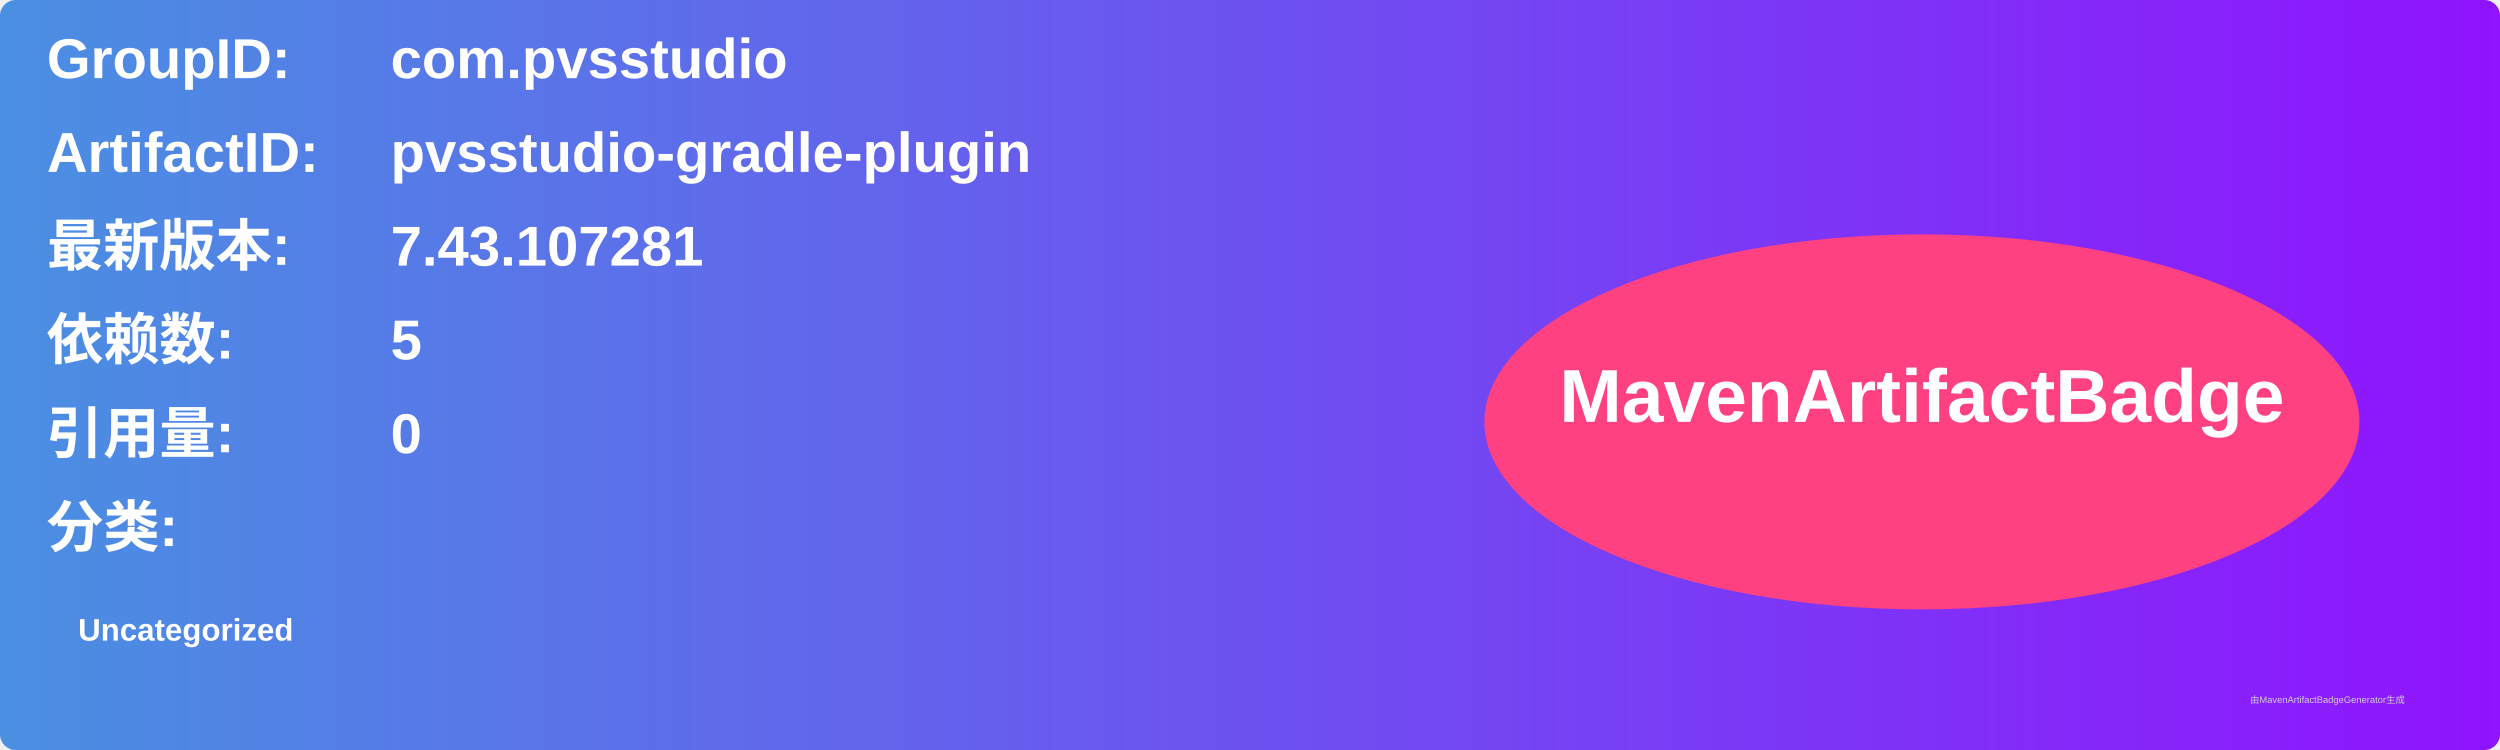
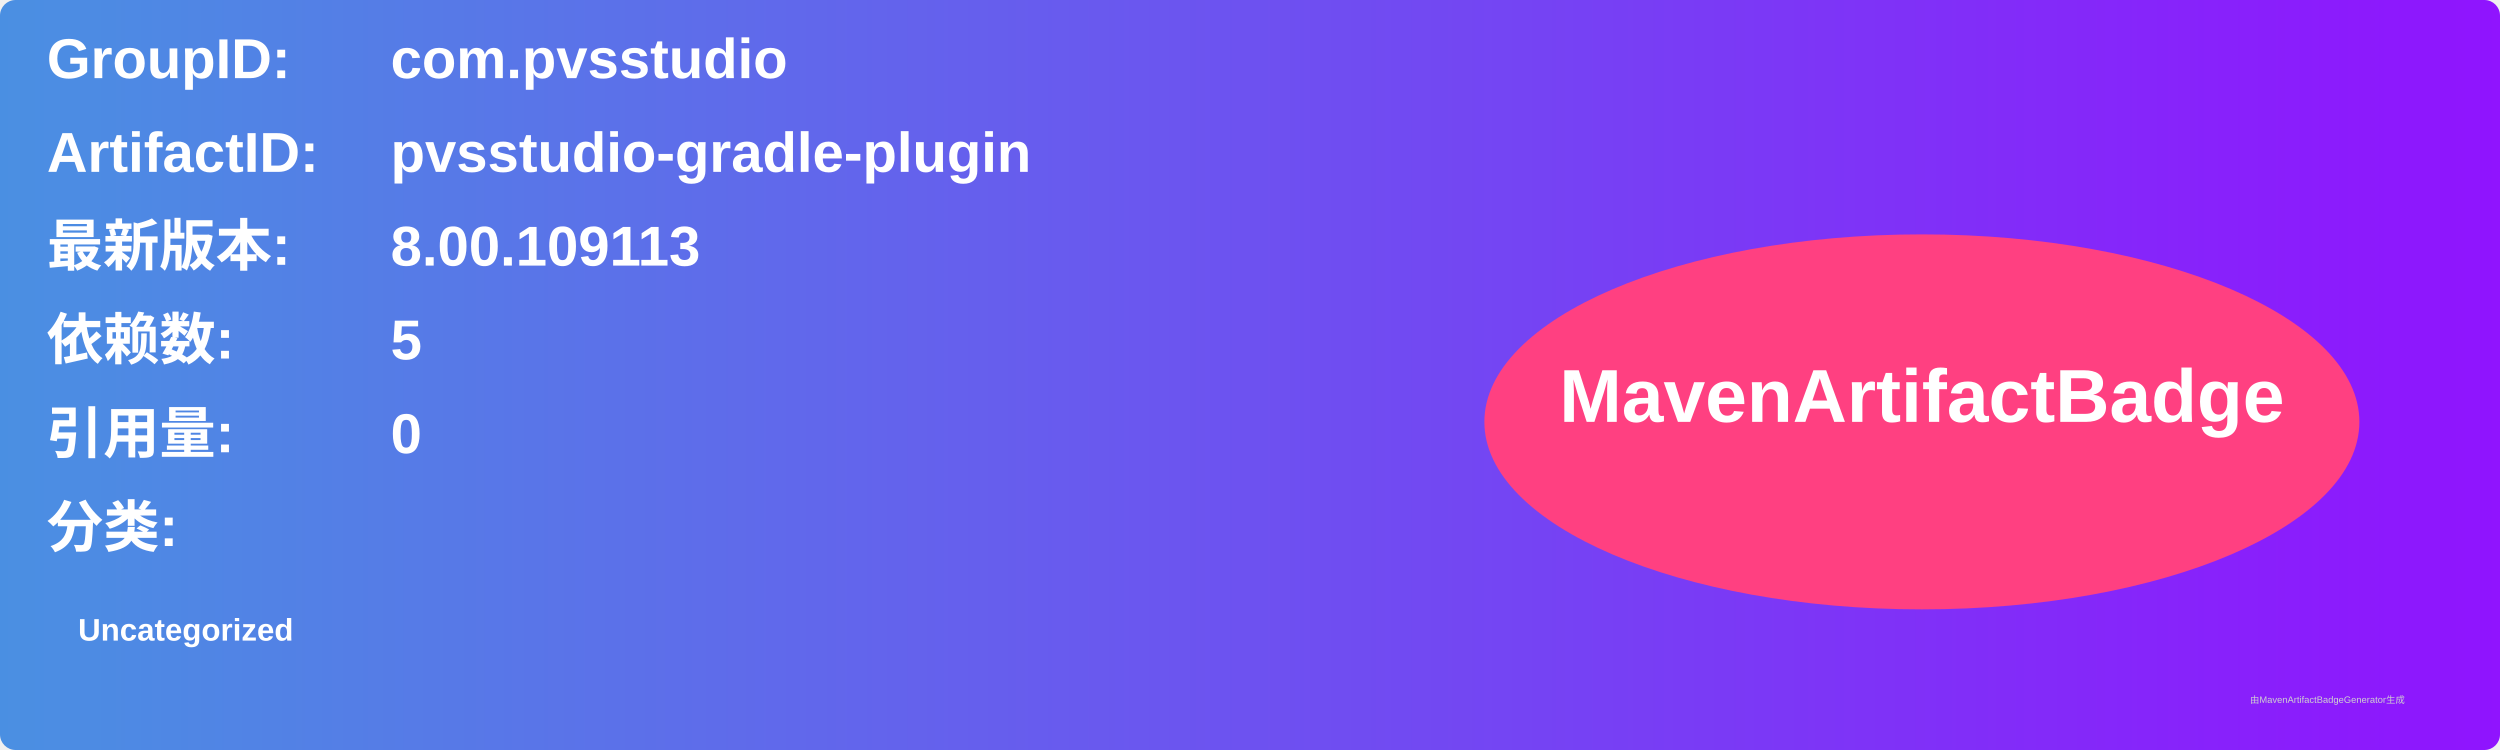
<svg xmlns="http://www.w3.org/2000/svg" width="800" height="240" viewBox="0 0 800 240">
  <linearGradient id="grad" x1="0%" y1="0%" x2="100%" y2="0%">
    <stop offset="0%" stop-color="#4a90e2" />
    <stop offset="100%" stop-color="#9013fe" />
  </linearGradient>
  <rect width="100%" height="100%" rx="5" ry="5" fill="url(#grad)" />
  <g transform="translate(15, 15)">
    <text x="0" y="10" font-family="Arial" font-size="18" fill="white" font-weight="bold" width="260">GroupID:</text>
    <text x="110" y="10" font-family="Arial" font-size="18" fill="white" font-weight="bold" width="460">com.pvsstudio</text>
    <text x="0" y="40" font-family="Arial" font-size="18" fill="white" font-weight="bold" width="260">ArtifactID:</text>
    <text x="110" y="40" font-family="Arial" font-size="18" fill="white" font-weight="bold" width="460">pvsstudio-gradle-plugin</text>
    <text x="0" y="70" font-family="Arial" font-size="18" fill="white" font-weight="bold">最新版本:</text>
    <text x="110" y="70" font-family="Arial" font-size="18" fill="white" font-weight="bold">
-       <tspan font-weight="bold">7.43.107281</tspan>
+       <tspan font-weight="bold">8.00.109113</tspan>
    </text>
    <text x="0" y="100" font-family="Arial" font-size="18" fill="white" font-weight="bold">依赖数: </text>
    <text x="110" y="100" font-family="Arial" font-size="18" fill="white">
      <tspan font-weight="bold">5</tspan>
    </text>
    <text x="0" y="130" font-family="Arial" font-size="18" fill="white" font-weight="bold">引用量: </text>
    <text x="110" y="130" font-family="Arial" font-size="18" fill="white">
      <tspan font-weight="bold">0</tspan>
    </text>
    <text x="0" y="160" font-family="Arial" font-size="18" fill="white" font-weight="bold">分类:</text>
    <text x="10" y="190" font-family="Arial" font-size="10" fill="white">
      <tspan font-weight="bold">Uncategorized</tspan>
    </text>
    <ellipse cx="600" cy="120" rx="140" ry="60" fill="#ff4081" />
    <text x="600" y="120" text-anchor="middle" font-family="Arial" font-size="24" fill="white" font-weight="bold">MavenArtifactBadge</text>
  </g>
  <text x="720" y="225" font-family="Arial" font-size="3" fill="#d0d0d0">由MavenArtifactBadgeGenerator生成</text>
</svg>
